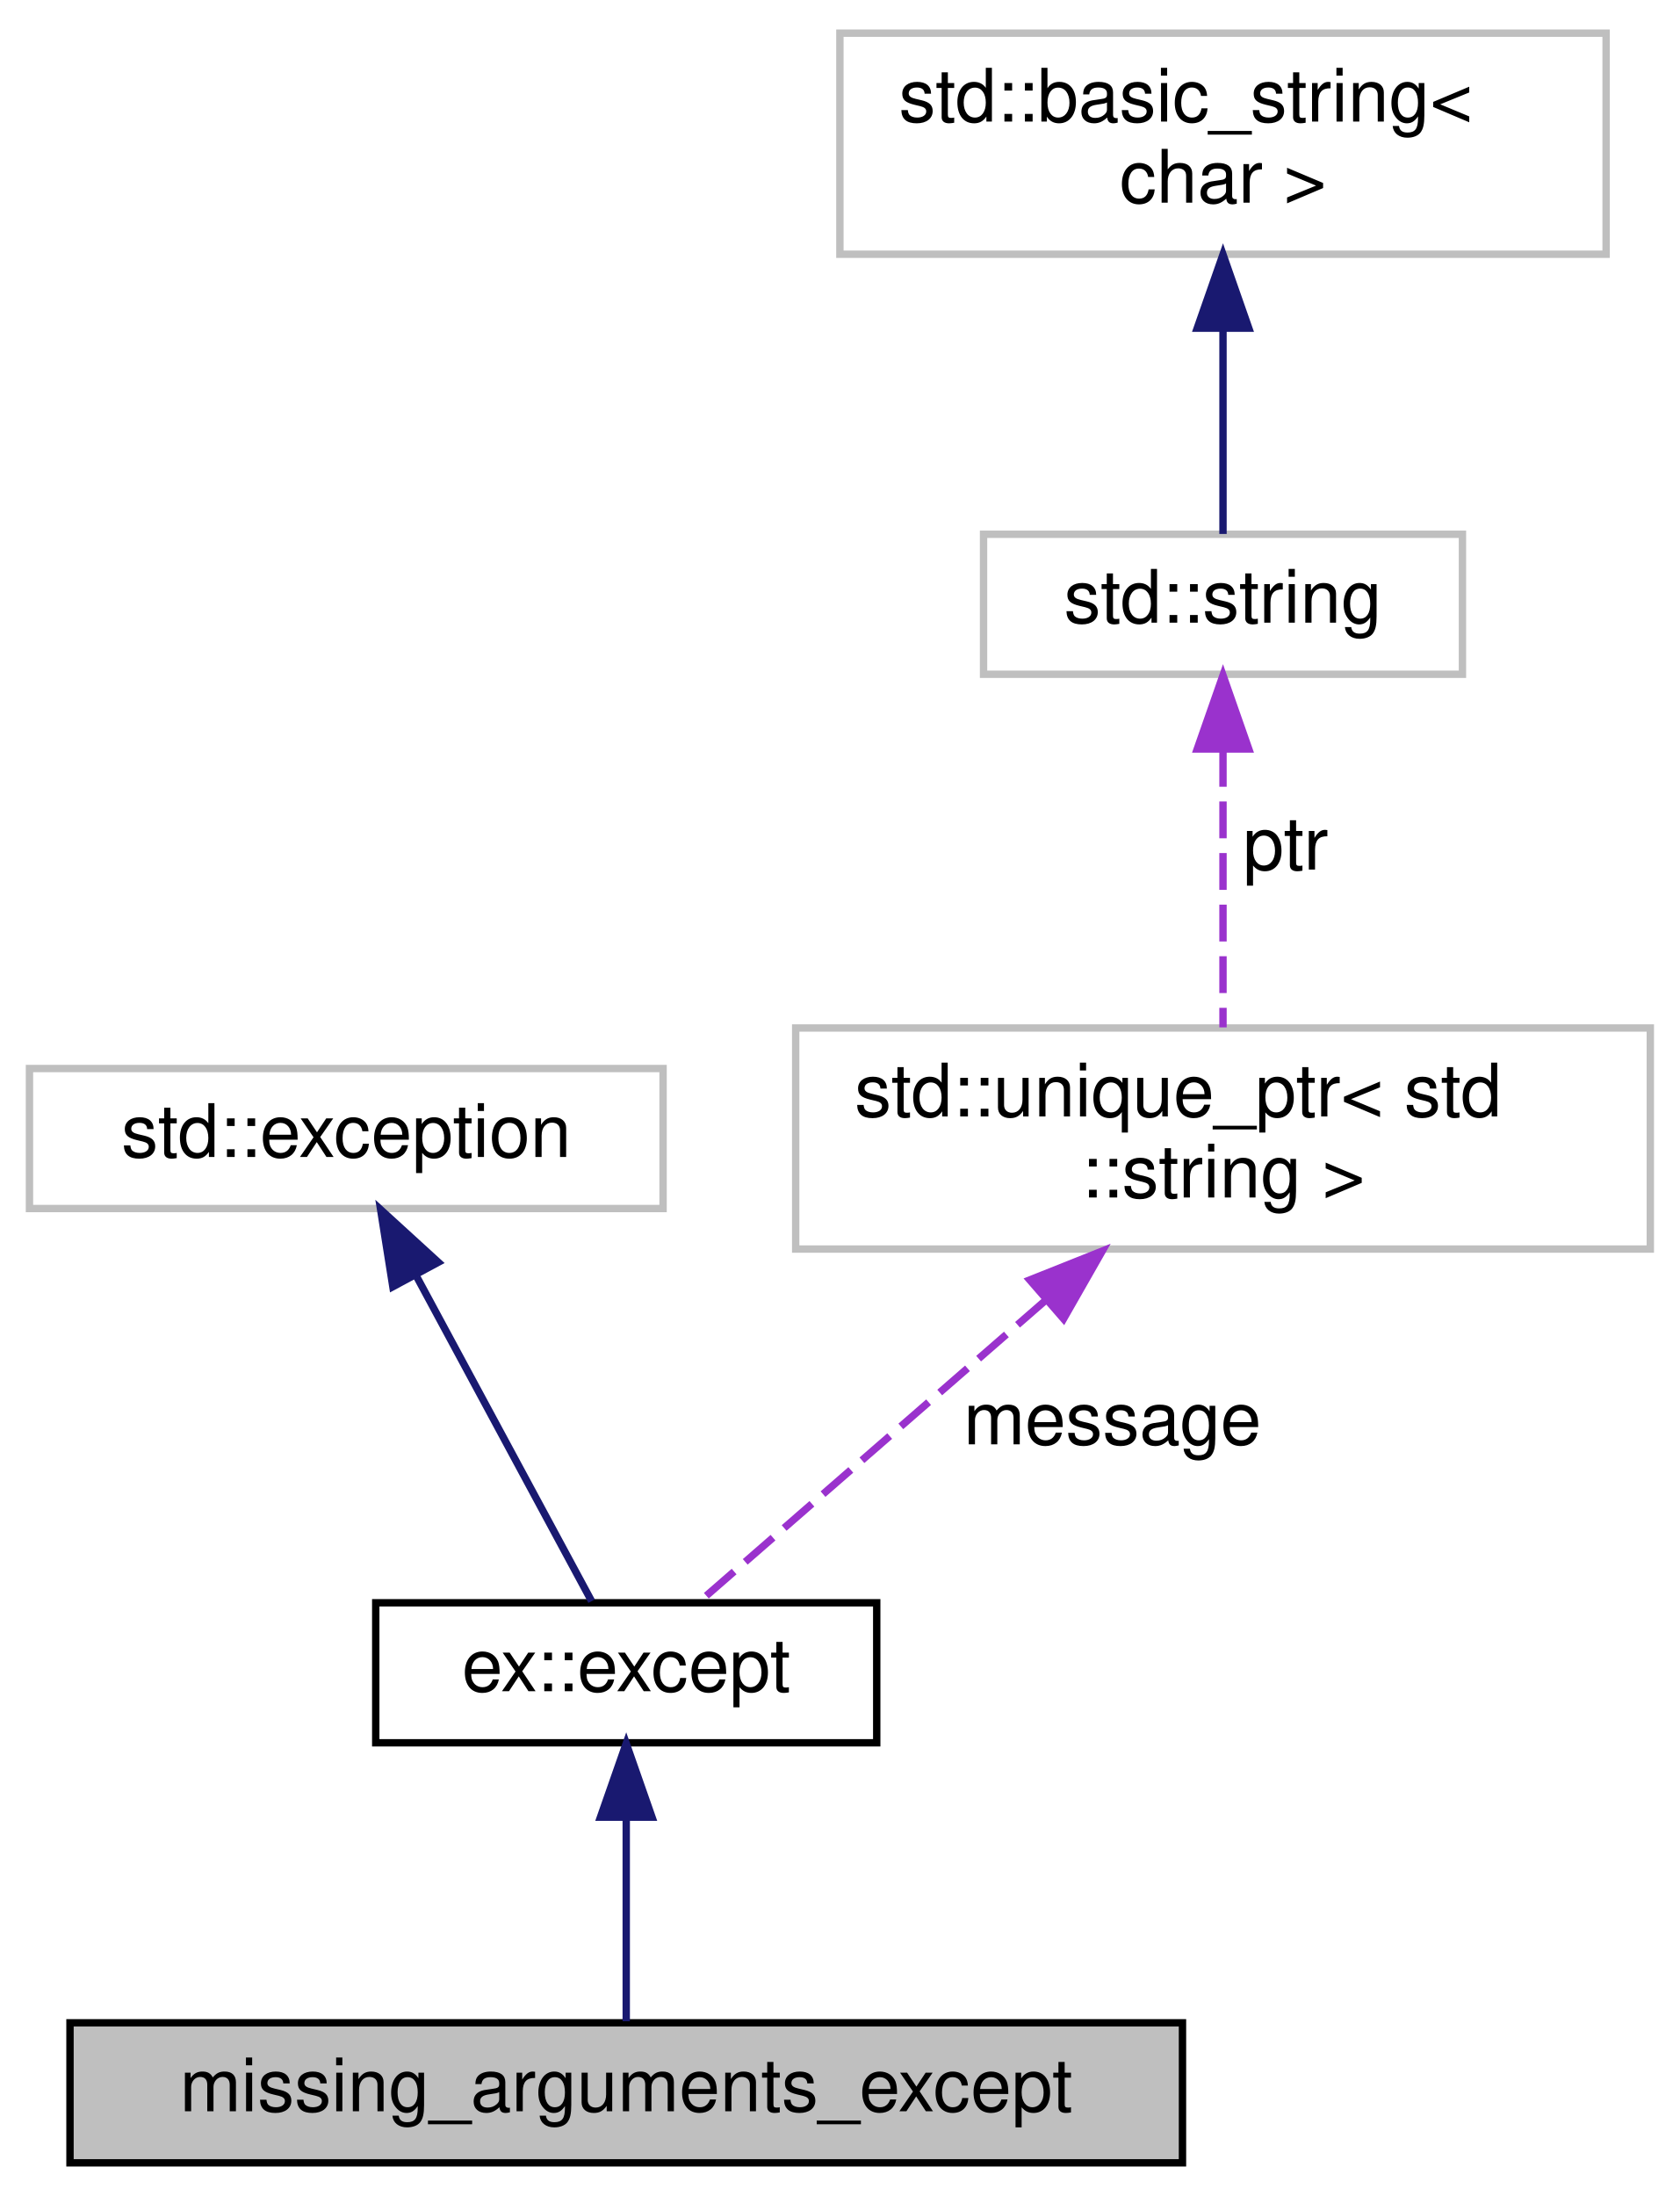
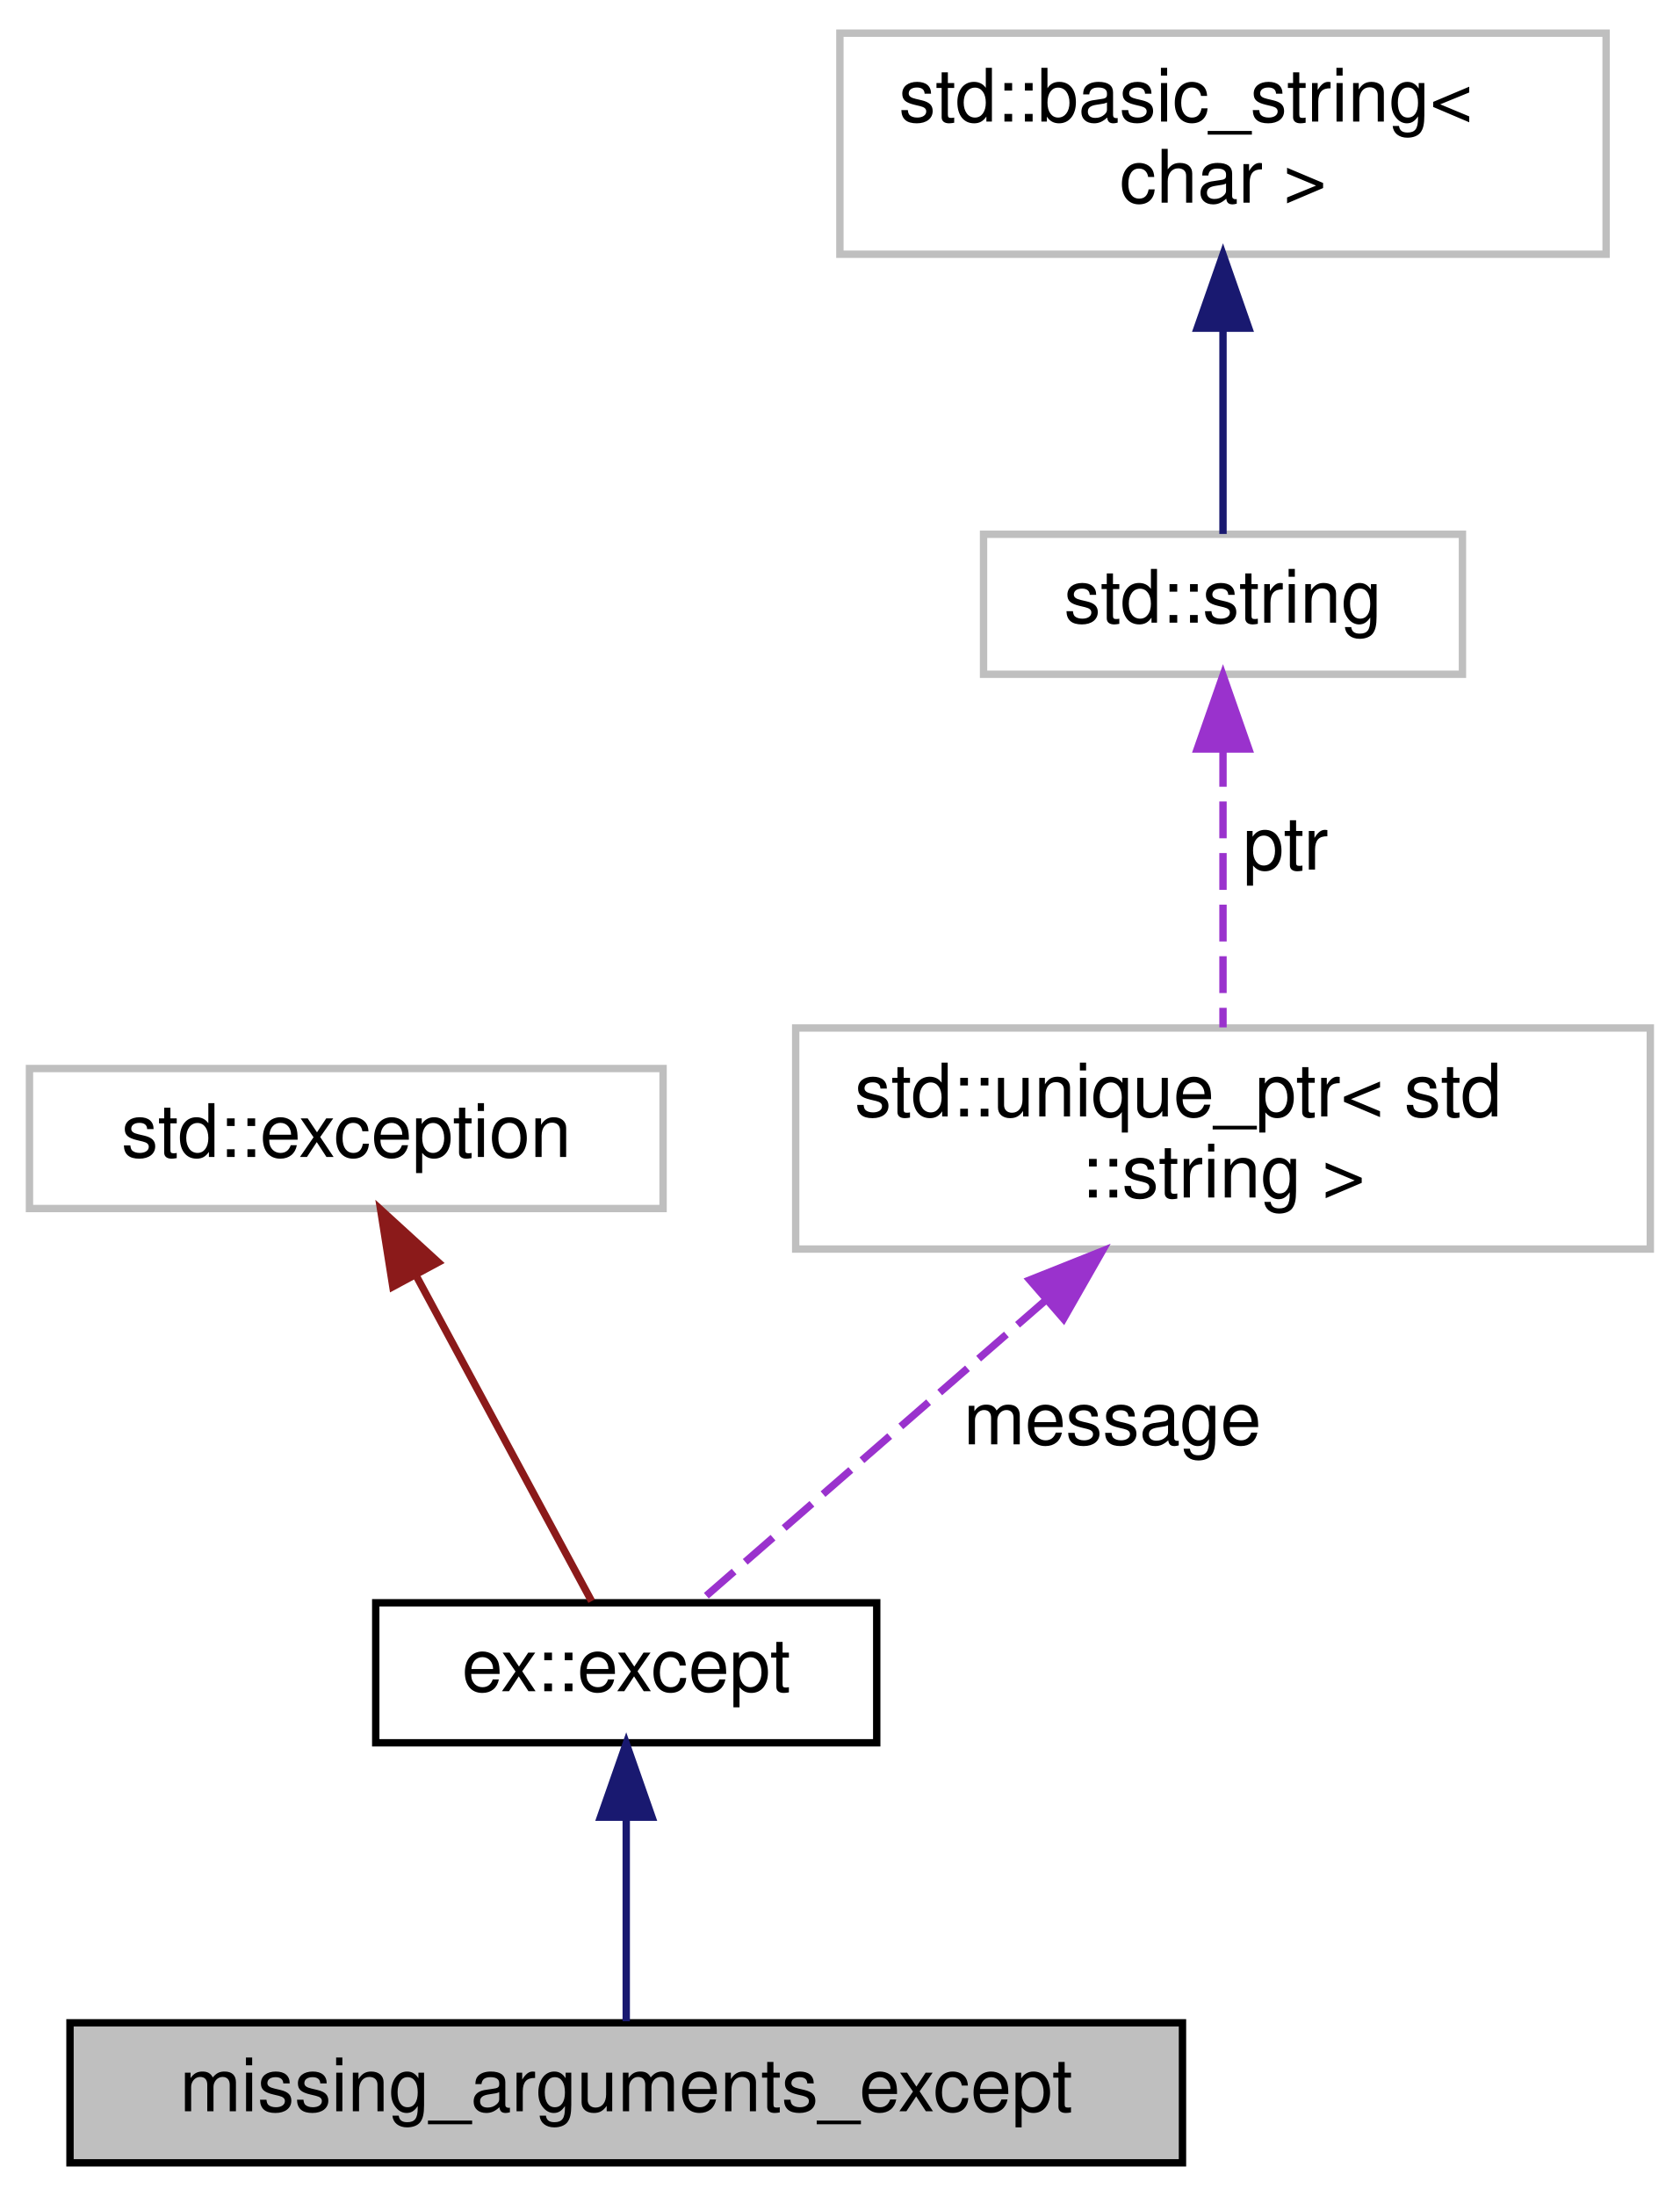
<svg xmlns="http://www.w3.org/2000/svg" xmlns:xlink="http://www.w3.org/1999/xlink" width="228pt" height="298pt" viewBox="0.00 0.00 228.00 298.00">
  <g id="graph0" class="graph" transform="scale(1 1) rotate(0) translate(4 294)">
    <g id="node1" class="node">
      <g id="a_node1">
        <a xlink:title=" ">
          <polygon fill="#bfbfbf" stroke="black" points="5.5,-0.5 5.5,-19.5 156.5,-19.5 156.5,-0.5 5.5,-0.5" />
          <text text-anchor="middle" x="81" y="-7.5" font-family="Helvetica,sans-Serif" font-size="10.00">missing_arguments_except</text>
        </a>
      </g>
    </g>
    <g id="node2" class="node">
      <g id="a_node2">
-         <a xlink:href="classex_1_1except.html" target="_top" xlink:title="Exception object with a custom message stored as a member variable.    A std::string pointer is used ...">
+         <a xlink:href="classex_1_1basic__except.html" target="_top" xlink:title="General-purpose std::exception wrapper object that adds useful features like constructors and mutable...">
          <polygon fill="none" stroke="black" points="47,-57.5 47,-76.5 115,-76.5 115,-57.5 47,-57.5" />
          <text text-anchor="middle" x="81" y="-64.5" font-family="Helvetica,sans-Serif" font-size="10.00">ex::except</text>
        </a>
      </g>
    </g>
    <g id="edge1" class="edge">
      <path fill="none" stroke="midnightblue" d="M81,-47.12C81,-37.82 81,-27.06 81,-19.71" />
      <polygon fill="midnightblue" stroke="midnightblue" points="77.5,-47.41 81,-57.41 84.5,-47.41 77.5,-47.41" />
    </g>
    <g id="node3" class="node">
      <g id="a_node3">
        <a xlink:title="STL class.">
          <polygon fill="none" stroke="#bfbfbf" points="0,-130 0,-149 86,-149 86,-130 0,-130" />
          <text text-anchor="middle" x="43" y="-137" font-family="Helvetica,sans-Serif" font-size="10.00">std::exception</text>
        </a>
      </g>
    </g>
    <g id="edge2" class="edge">
-       <path fill="none" stroke="midnightblue" d="M52.6,-120.68C60.18,-106.63 70.41,-87.64 76.3,-76.72" />
-       <polygon fill="midnightblue" stroke="midnightblue" points="49.32,-119.39 47.66,-129.86 55.49,-122.71 49.32,-119.39" />
+       <path fill="none" stroke="#8b1a1a" d="M52.6,-120.68C60.18,-106.63 70.41,-87.64 76.3,-76.72" />
+       <polygon fill="#8b1a1a" stroke="#8b1a1a" points="49.32,-119.39 47.66,-129.86 55.49,-122.71 49.32,-119.39" />
    </g>
    <g id="node4" class="node">
      <g id="a_node4">
        <a xlink:title=" ">
          <polygon fill="none" stroke="#bfbfbf" points="104,-124.5 104,-154.5 220,-154.5 220,-124.5 104,-124.5" />
          <text text-anchor="start" x="112" y="-142.5" font-family="Helvetica,sans-Serif" font-size="10.00">std::unique_ptr&lt; std</text>
          <text text-anchor="middle" x="162" y="-131.5" font-family="Helvetica,sans-Serif" font-size="10.00">::string &gt;</text>
        </a>
      </g>
    </g>
    <g id="edge3" class="edge">
      <path fill="none" stroke="#9a32cd" stroke-dasharray="5,2" d="M137.88,-117.51C122.32,-103.96 102.87,-87.03 91.22,-76.89" />
      <polygon fill="#9a32cd" stroke="#9a32cd" points="135.77,-120.31 145.61,-124.23 140.36,-115.03 135.77,-120.31" />
      <text text-anchor="middle" x="147" y="-98" font-family="Helvetica,sans-Serif" font-size="10.00"> message</text>
    </g>
    <g id="node5" class="node">
      <g id="a_node5">
        <a xlink:title="STL class.">
          <polygon fill="none" stroke="#bfbfbf" points="129.5,-202.5 129.5,-221.5 194.5,-221.5 194.5,-202.5 129.5,-202.5" />
          <text text-anchor="middle" x="162" y="-209.5" font-family="Helvetica,sans-Serif" font-size="10.00">std::string</text>
        </a>
      </g>
    </g>
    <g id="edge4" class="edge">
      <path fill="none" stroke="#9a32cd" stroke-dasharray="5,2" d="M162,-192.24C162,-180.41 162,-165.38 162,-154.58" />
      <polygon fill="#9a32cd" stroke="#9a32cd" points="158.5,-192.36 162,-202.36 165.5,-192.36 158.5,-192.36" />
      <text text-anchor="middle" x="170.5" y="-176" font-family="Helvetica,sans-Serif" font-size="10.00"> ptr</text>
    </g>
    <g id="node6" class="node">
      <g id="a_node6">
        <a xlink:title="STL class.">
          <polygon fill="none" stroke="#bfbfbf" points="110,-259.5 110,-289.5 214,-289.5 214,-259.5 110,-259.5" />
          <text text-anchor="start" x="118" y="-277.5" font-family="Helvetica,sans-Serif" font-size="10.00">std::basic_string&lt;</text>
          <text text-anchor="middle" x="162" y="-266.5" font-family="Helvetica,sans-Serif" font-size="10.00"> char &gt;</text>
        </a>
      </g>
    </g>
    <g id="edge5" class="edge">
      <path fill="none" stroke="midnightblue" d="M162,-249.35C162,-239.51 162,-228.78 162,-221.54" />
      <polygon fill="midnightblue" stroke="midnightblue" points="158.5,-249.47 162,-259.47 165.5,-249.47 158.5,-249.47" />
    </g>
  </g>
</svg>
